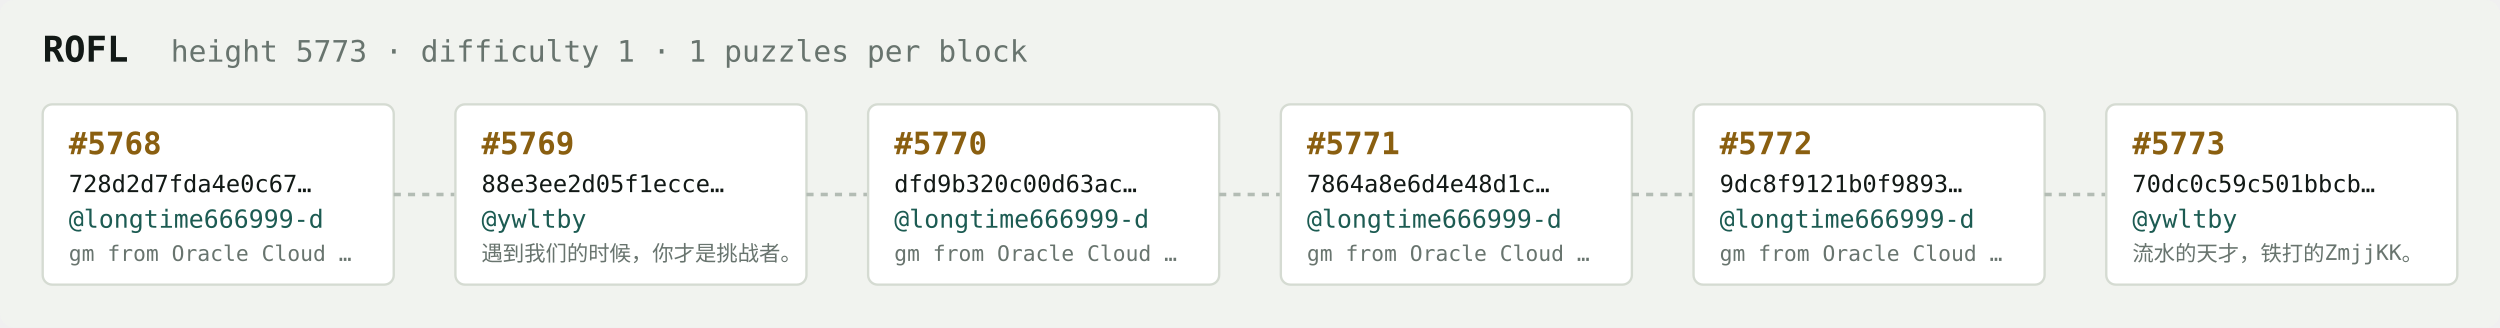
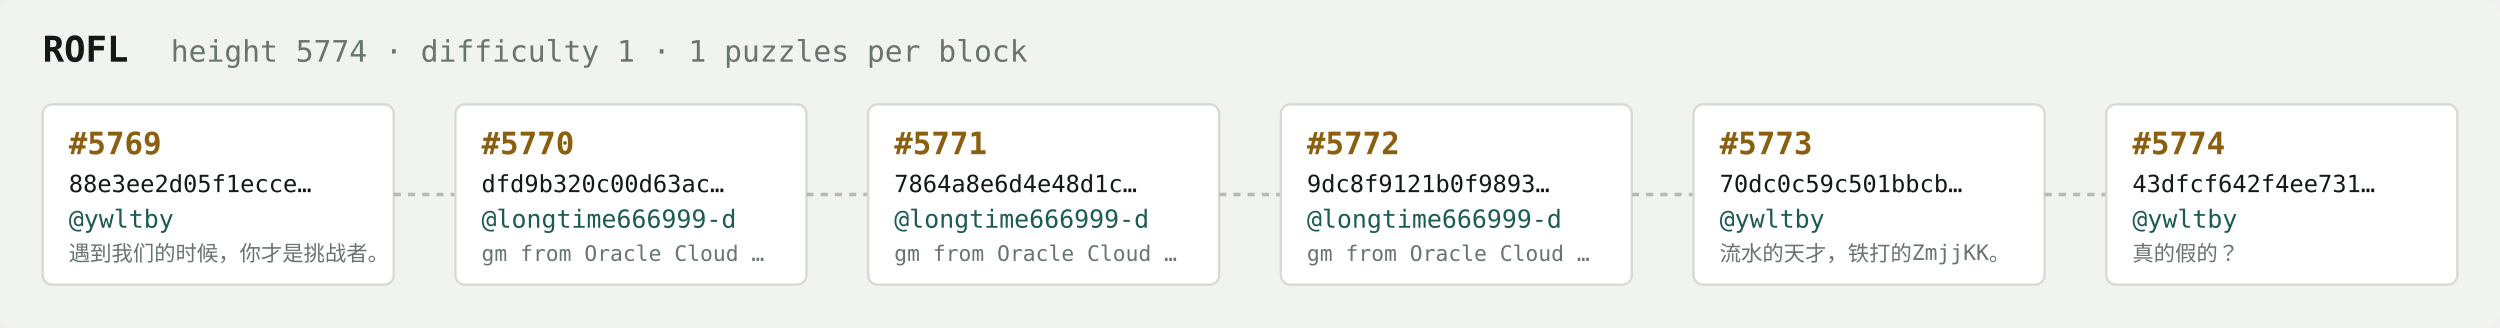
<svg xmlns="http://www.w3.org/2000/svg" width="1054" height="138" viewBox="0 0 1054 138" font-family="ui-monospace,SFMono-Regular,Menlo,monospace">
  <rect fill="#f1f3ef" width="1054" height="138" rx="6" />
  <text x="18" y="26" fill="#121916" font-size="15" font-weight="700">ROFL</text>
-   <text x="72" y="26" fill="#68746e" font-size="12.5">height 5773 · difficulty 1 · 1 puzzles per block</text>
+   <text x="72" y="26" fill="#68746e" font-size="12.5">height 5774 · difficulty 1 · 1 puzzles per block</text>
  <rect x="18" y="44" width="148" height="76" rx="4" fill="#ffffff" stroke="#d5dbd2" stroke-width="1" />
-   <text x="29" y="65" fill="#8a5f10" font-size="13" font-weight="700">#5768</text>
-   <text x="29" y="81" fill="#121916" font-size="10">728d2d7fda4e0c67…</text>
-   <text x="29" y="96" fill="#1c5b52" font-size="10.5">@longtime666999-d</text>
-   <text x="29" y="110" fill="#68746e" font-size="9">gm from Oracle Cloud …</text>
+   <text x="29" y="65" fill="#8a5f10" font-size="13" font-weight="700">#5769</text>
+   <text x="29" y="81" fill="#121916" font-size="10">88e3ee2d05f1ecce…</text>
+   <text x="29" y="96" fill="#1c5b52" font-size="10.5">@ywltby</text>
+   <text x="29" y="110" fill="#68746e" font-size="9">遇到我们的时候，你才是挑战者。</text>
  <line x1="166" y1="82.0" x2="192" y2="82.0" stroke="#b3bcb4" stroke-width="1.5" stroke-dasharray="3 3" />
  <rect x="192" y="44" width="148" height="76" rx="4" fill="#ffffff" stroke="#d5dbd2" stroke-width="1" />
-   <text x="203" y="65" fill="#8a5f10" font-size="13" font-weight="700">#5769</text>
-   <text x="203" y="81" fill="#121916" font-size="10">88e3ee2d05f1ecce…</text>
-   <text x="203" y="96" fill="#1c5b52" font-size="10.5">@ywltby</text>
-   <text x="203" y="110" fill="#68746e" font-size="9">遇到我们的时候，你才是挑战者。</text>
+   <text x="203" y="65" fill="#8a5f10" font-size="13" font-weight="700">#5770</text>
+   <text x="203" y="81" fill="#121916" font-size="10">dfd9b320c00d63ac…</text>
+   <text x="203" y="96" fill="#1c5b52" font-size="10.5">@longtime666999-d</text>
+   <text x="203" y="110" fill="#68746e" font-size="9">gm from Oracle Cloud …</text>
  <line x1="340" y1="82.0" x2="366" y2="82.0" stroke="#b3bcb4" stroke-width="1.5" stroke-dasharray="3 3" />
  <rect x="366" y="44" width="148" height="76" rx="4" fill="#ffffff" stroke="#d5dbd2" stroke-width="1" />
-   <text x="377" y="65" fill="#8a5f10" font-size="13" font-weight="700">#5770</text>
-   <text x="377" y="81" fill="#121916" font-size="10">dfd9b320c00d63ac…</text>
+   <text x="377" y="65" fill="#8a5f10" font-size="13" font-weight="700">#5771</text>
+   <text x="377" y="81" fill="#121916" font-size="10">7864a8e6d4e48d1c…</text>
  <text x="377" y="96" fill="#1c5b52" font-size="10.5">@longtime666999-d</text>
  <text x="377" y="110" fill="#68746e" font-size="9">gm from Oracle Cloud …</text>
  <line x1="514" y1="82.0" x2="540" y2="82.0" stroke="#b3bcb4" stroke-width="1.5" stroke-dasharray="3 3" />
  <rect x="540" y="44" width="148" height="76" rx="4" fill="#ffffff" stroke="#d5dbd2" stroke-width="1" />
-   <text x="551" y="65" fill="#8a5f10" font-size="13" font-weight="700">#5771</text>
-   <text x="551" y="81" fill="#121916" font-size="10">7864a8e6d4e48d1c…</text>
+   <text x="551" y="65" fill="#8a5f10" font-size="13" font-weight="700">#5772</text>
+   <text x="551" y="81" fill="#121916" font-size="10">9dc8f9121b0f9893…</text>
  <text x="551" y="96" fill="#1c5b52" font-size="10.5">@longtime666999-d</text>
  <text x="551" y="110" fill="#68746e" font-size="9">gm from Oracle Cloud …</text>
  <line x1="688" y1="82.0" x2="714" y2="82.0" stroke="#b3bcb4" stroke-width="1.5" stroke-dasharray="3 3" />
  <rect x="714" y="44" width="148" height="76" rx="4" fill="#ffffff" stroke="#d5dbd2" stroke-width="1" />
-   <text x="725" y="65" fill="#8a5f10" font-size="13" font-weight="700">#5772</text>
-   <text x="725" y="81" fill="#121916" font-size="10">9dc8f9121b0f9893…</text>
-   <text x="725" y="96" fill="#1c5b52" font-size="10.5">@longtime666999-d</text>
-   <text x="725" y="110" fill="#68746e" font-size="9">gm from Oracle Cloud …</text>
+   <text x="725" y="65" fill="#8a5f10" font-size="13" font-weight="700">#5773</text>
+   <text x="725" y="81" fill="#121916" font-size="10">70dc0c59c501bbcb…</text>
+   <text x="725" y="96" fill="#1c5b52" font-size="10.5">@ywltby</text>
+   <text x="725" y="110" fill="#68746e" font-size="9">流水的天才，铁打的ZmjjKK。</text>
  <line x1="862" y1="82.0" x2="888" y2="82.0" stroke="#b3bcb4" stroke-width="1.5" stroke-dasharray="3 3" />
  <rect x="888" y="44" width="148" height="76" rx="4" fill="#ffffff" stroke="#d5dbd2" stroke-width="1" />
-   <text x="899" y="65" fill="#8a5f10" font-size="13" font-weight="700">#5773</text>
-   <text x="899" y="81" fill="#121916" font-size="10">70dc0c59c501bbcb…</text>
+   <text x="899" y="65" fill="#8a5f10" font-size="13" font-weight="700">#5774</text>
+   <text x="899" y="81" fill="#121916" font-size="10">43dfcf642f4ee731…</text>
  <text x="899" y="96" fill="#1c5b52" font-size="10.5">@ywltby</text>
-   <text x="899" y="110" fill="#68746e" font-size="9">流水的天才，铁打的ZmjjKK。</text>
+   <text x="899" y="110" fill="#68746e" font-size="9">真的假的？</text>
</svg>
